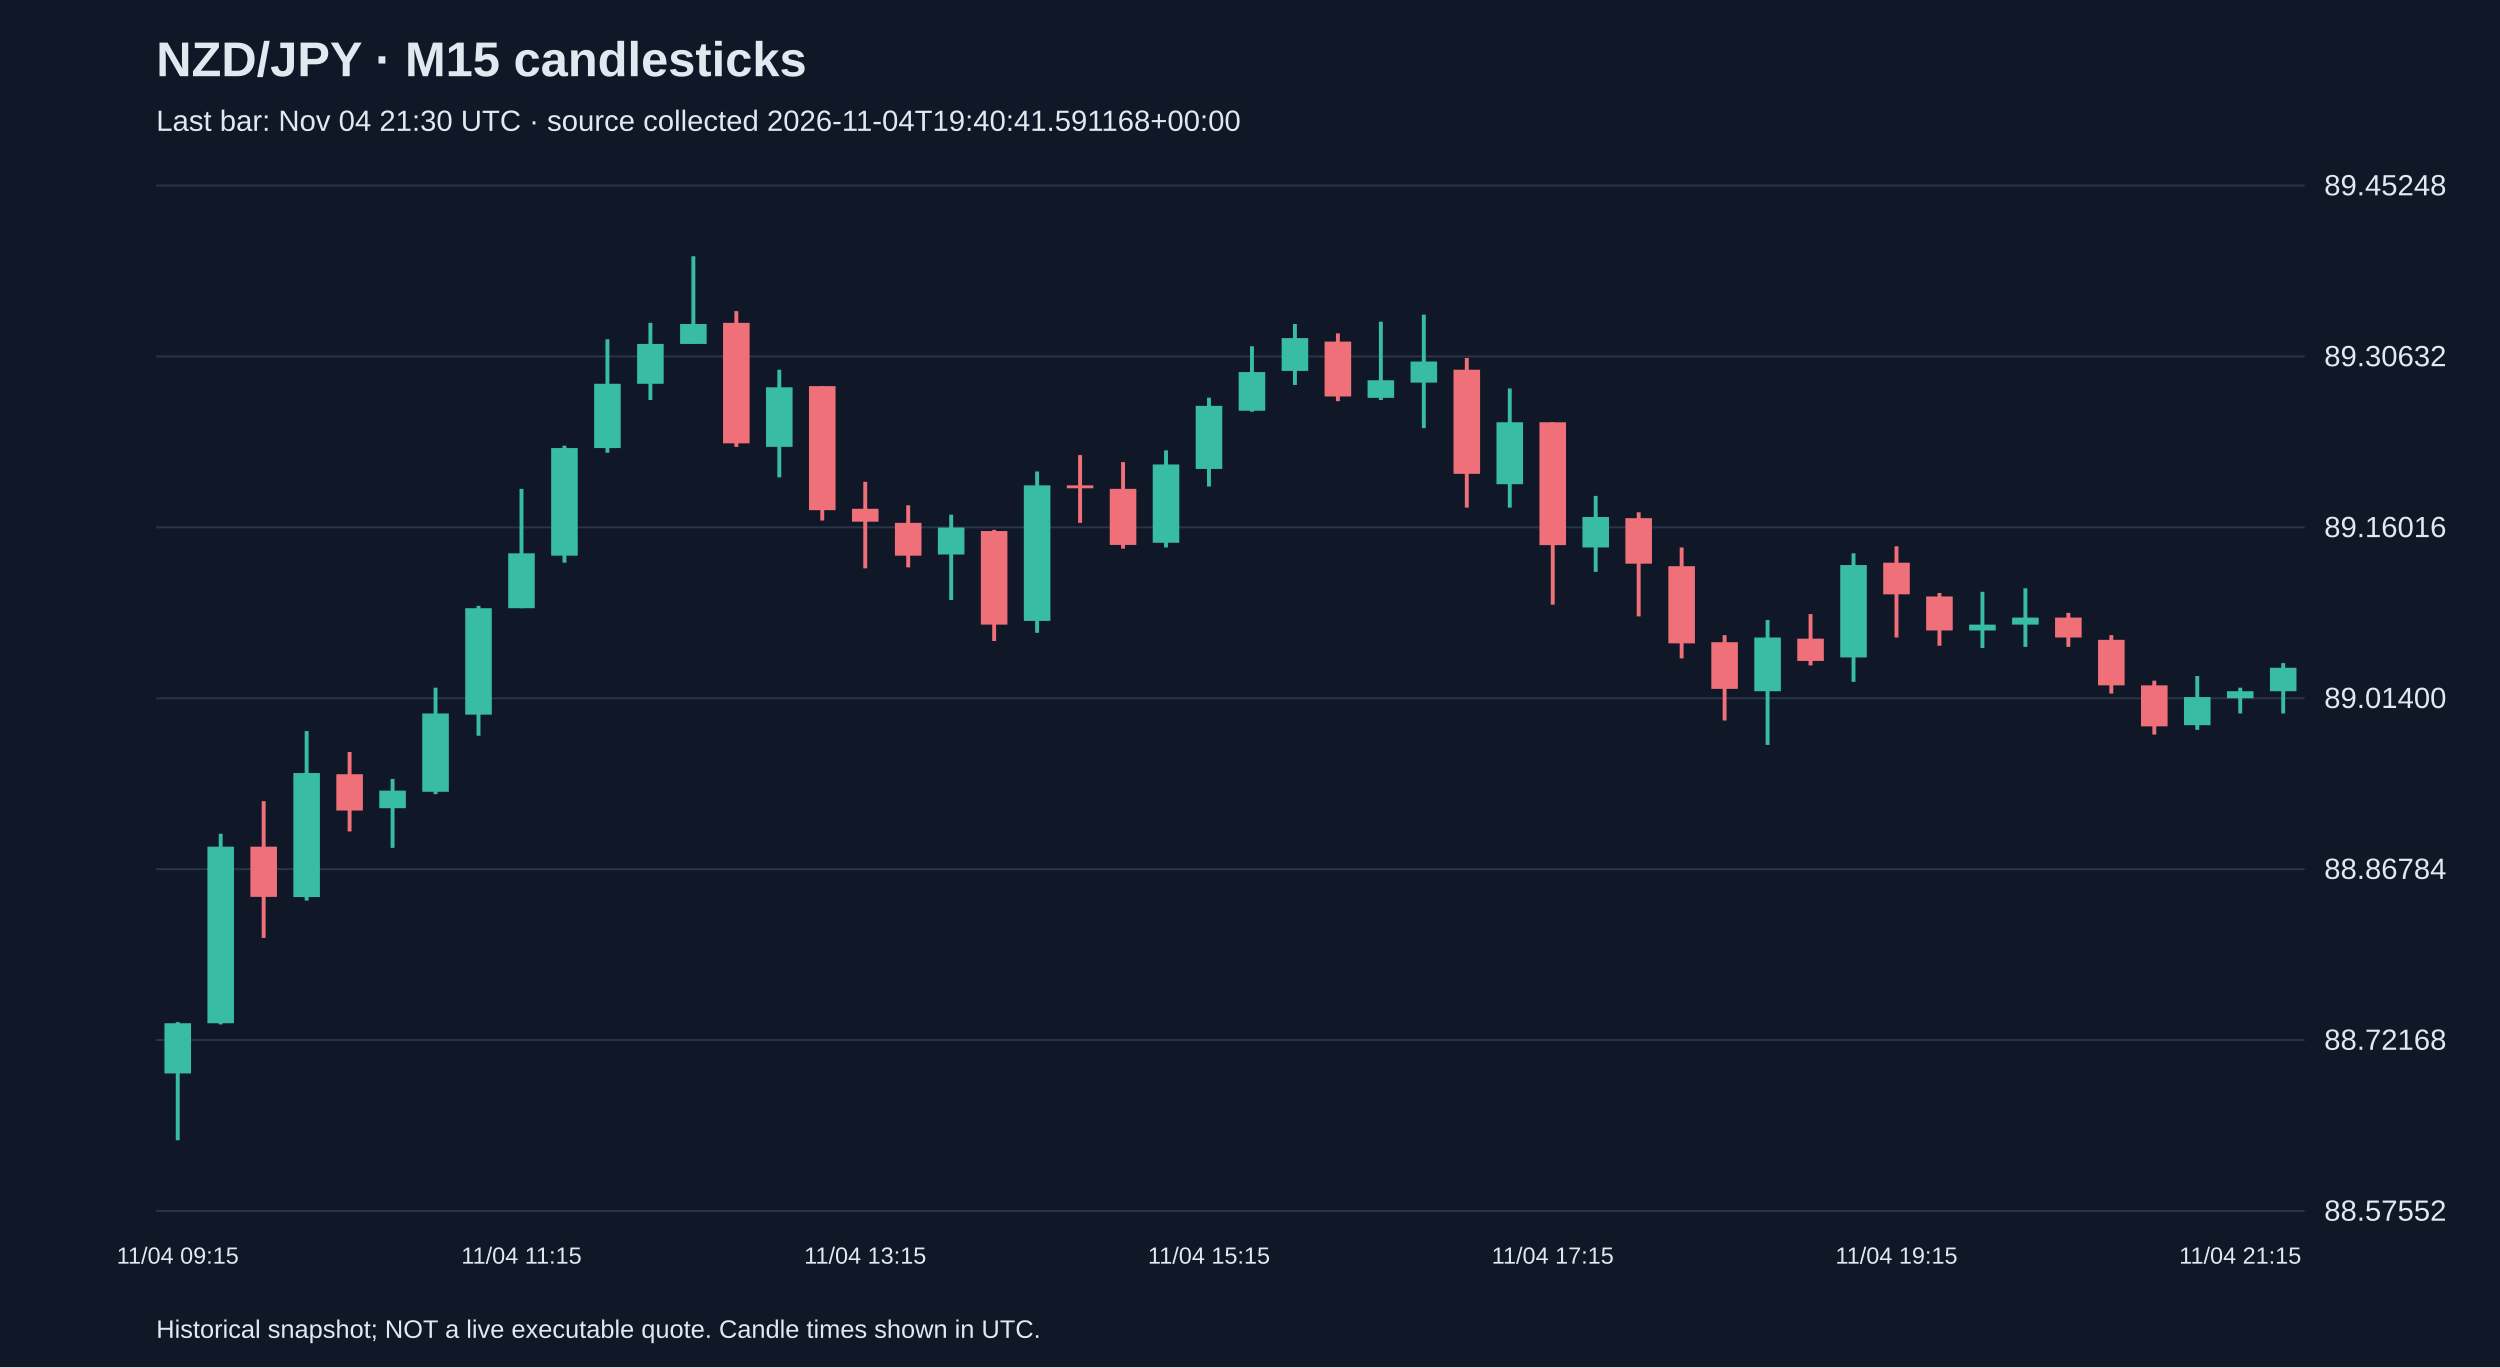
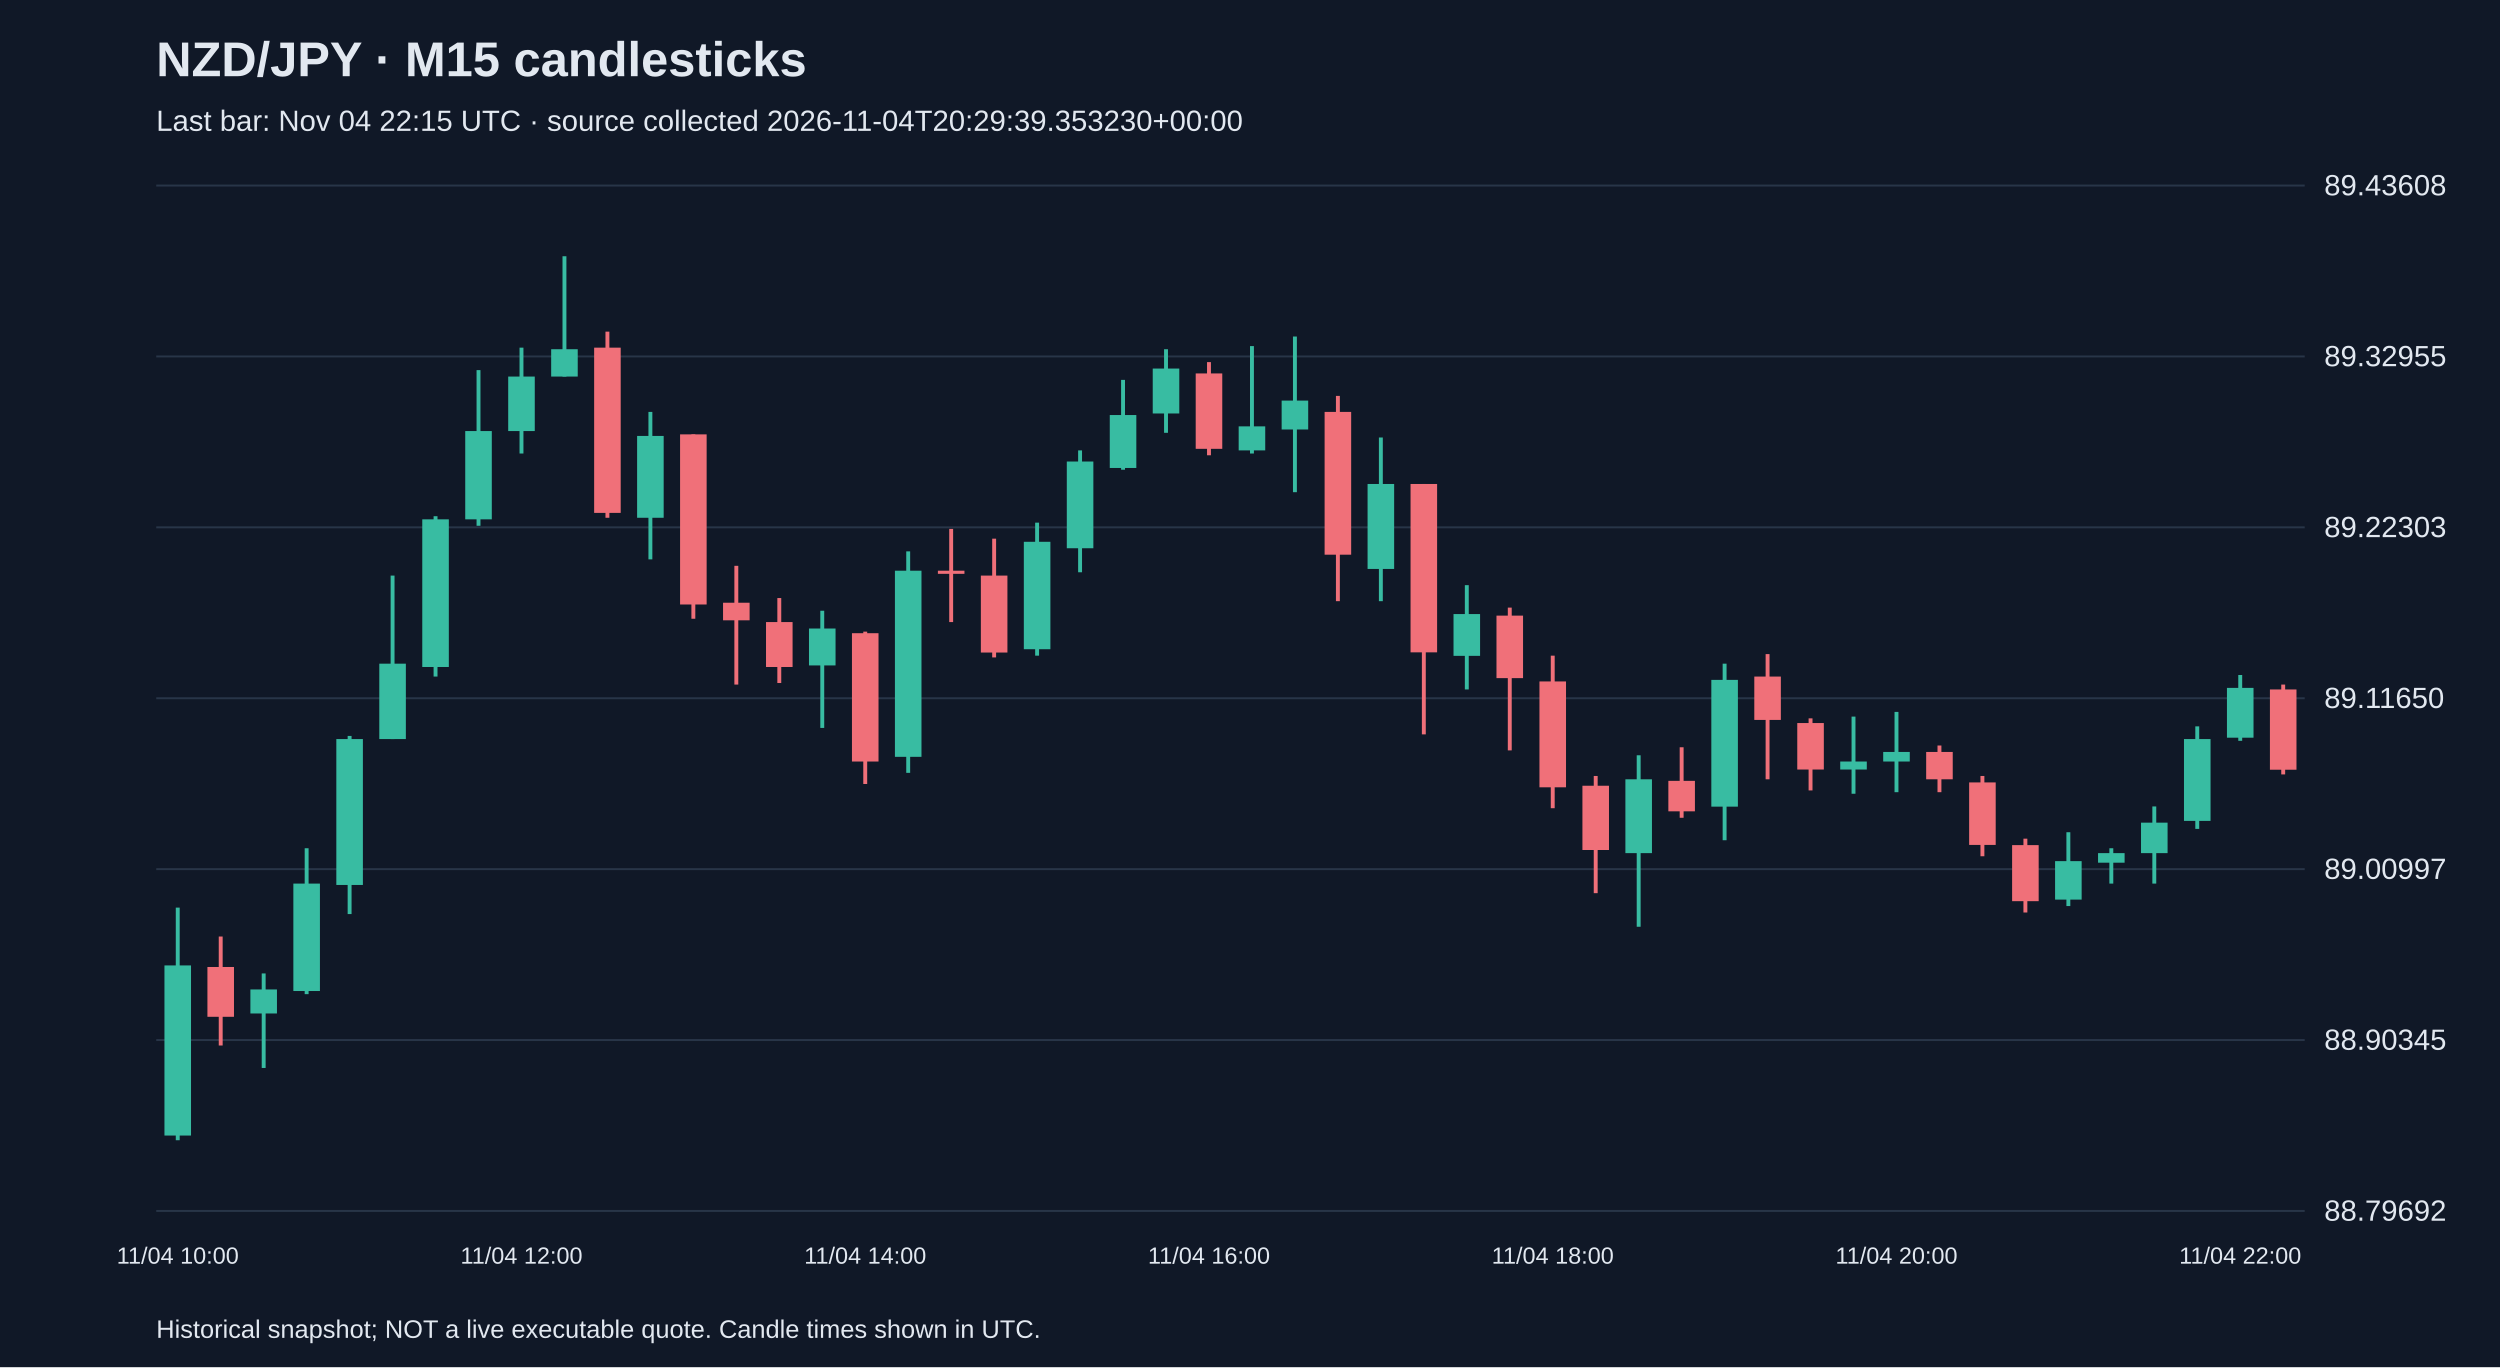
<svg xmlns="http://www.w3.org/2000/svg" viewBox="0 0 1280 700">
  <rect width="100%" height="100%" fill="#101827" />
  <style>text{font-family:Arial,sans-serif;fill:#e2e8f0}</style>
  <text x="80" y="39" font-size="25" font-weight="bold">NZD/JPY · M15 candlesticks</text>
-   <text x="80" y="67" font-size="15" fill="#a6b1c5">Last bar: Nov 04 21:30 UTC · source collected 2026-11-04T19:40:41.591168+00:00</text>
+   <text x="80" y="67" font-size="15" fill="#a6b1c5">Last bar: Nov 04 22:15 UTC · source collected 2026-11-04T20:29:39.353230+00:00</text>
  <line x1="80" y1="620.0" x2="1180" y2="620.0" stroke="#283548" />
-   <text x="1190" y="625.0" font-size="15">88.57552</text>
+   <text x="1190" y="625.0" font-size="15">88.79692</text>
  <line x1="80" y1="532.5" x2="1180" y2="532.5" stroke="#283548" />
-   <text x="1190" y="537.5" font-size="15">88.72168</text>
+   <text x="1190" y="537.5" font-size="15">88.90345</text>
  <line x1="80" y1="445.0" x2="1180" y2="445.0" stroke="#283548" />
-   <text x="1190" y="450.0" font-size="15">88.86784</text>
+   <text x="1190" y="450.0" font-size="15">89.00997</text>
  <line x1="80" y1="357.5" x2="1180" y2="357.5" stroke="#283548" />
-   <text x="1190" y="362.5" font-size="15">89.01400</text>
+   <text x="1190" y="362.5" font-size="15">89.11650</text>
  <line x1="80" y1="270.0" x2="1180" y2="270.0" stroke="#283548" />
-   <text x="1190" y="275.0" font-size="15">89.16016</text>
+   <text x="1190" y="275.0" font-size="15">89.22303</text>
  <line x1="80" y1="182.5" x2="1180" y2="182.5" stroke="#283548" />
-   <text x="1190" y="187.5" font-size="15">89.30632</text>
+   <text x="1190" y="187.5" font-size="15">89.32955</text>
  <line x1="80" y1="95.0" x2="1180" y2="95.0" stroke="#283548" />
-   <text x="1190" y="100.0" font-size="15">89.45248</text>
-   <line x1="91.0" y1="523.3" x2="91.0" y2="583.8" stroke="#38bca2" stroke-width="2" />
-   <rect x="84.2" y="523.9" width="13.6" height="25.7" fill="#38bca2" />
-   <text x="91.0" y="647" text-anchor="middle" font-size="12">11/04 09:15</text>
-   <line x1="113.0" y1="426.9" x2="113.0" y2="524.5" stroke="#38bca2" stroke-width="2" />
-   <rect x="106.2" y="433.5" width="13.6" height="90.4" fill="#38bca2" />
-   <line x1="135.0" y1="410.2" x2="135.0" y2="480.2" stroke="#f07079" stroke-width="2" />
-   <rect x="128.2" y="433.5" width="13.6" height="25.7" fill="#f07079" />
-   <line x1="157.0" y1="374.3" x2="157.0" y2="461.1" stroke="#38bca2" stroke-width="2" />
-   <rect x="150.2" y="395.8" width="13.6" height="63.5" fill="#38bca2" />
-   <line x1="179.0" y1="385.0" x2="179.0" y2="425.7" stroke="#f07079" stroke-width="2" />
-   <rect x="172.2" y="396.4" width="13.6" height="18.6" fill="#f07079" />
-   <line x1="201.0" y1="398.8" x2="201.0" y2="434.1" stroke="#38bca2" stroke-width="2" />
-   <rect x="194.2" y="404.8" width="13.6" height="9.0" fill="#38bca2" />
-   <line x1="223.0" y1="352.1" x2="223.0" y2="406.6" stroke="#38bca2" stroke-width="2" />
-   <rect x="216.2" y="365.3" width="13.6" height="40.1" fill="#38bca2" />
-   <line x1="245.0" y1="310.2" x2="245.0" y2="376.7" stroke="#38bca2" stroke-width="2" />
-   <rect x="238.2" y="311.4" width="13.6" height="54.5" fill="#38bca2" />
-   <line x1="267.0" y1="250.3" x2="267.0" y2="311.4" stroke="#38bca2" stroke-width="2" />
-   <rect x="260.2" y="283.3" width="13.6" height="28.1" fill="#38bca2" />
-   <text x="267.0" y="647" text-anchor="middle" font-size="12">11/04 11:15</text>
-   <line x1="289.0" y1="228.2" x2="289.0" y2="288.1" stroke="#38bca2" stroke-width="2" />
-   <rect x="282.2" y="229.4" width="13.6" height="55.1" fill="#38bca2" />
-   <line x1="311.0" y1="173.7" x2="311.0" y2="231.8" stroke="#38bca2" stroke-width="2" />
-   <rect x="304.2" y="196.5" width="13.6" height="32.9" fill="#38bca2" />
-   <line x1="333.0" y1="165.3" x2="333.0" y2="204.8" stroke="#38bca2" stroke-width="2" />
-   <rect x="326.2" y="176.1" width="13.6" height="20.4" fill="#38bca2" />
-   <line x1="355.0" y1="131.2" x2="355.0" y2="176.1" stroke="#38bca2" stroke-width="2" />
-   <rect x="348.2" y="165.9" width="13.6" height="10.2" fill="#38bca2" />
-   <line x1="377.0" y1="159.3" x2="377.0" y2="228.8" stroke="#f07079" stroke-width="2" />
-   <rect x="370.2" y="165.3" width="13.6" height="61.7" fill="#f07079" />
-   <line x1="399.0" y1="189.3" x2="399.0" y2="244.4" stroke="#38bca2" stroke-width="2" />
-   <rect x="392.2" y="198.3" width="13.6" height="30.5" fill="#38bca2" />
-   <line x1="421.0" y1="197.7" x2="421.0" y2="266.5" stroke="#f07079" stroke-width="2" />
-   <rect x="414.2" y="197.7" width="13.6" height="63.5" fill="#f07079" />
-   <line x1="443.0" y1="246.7" x2="443.0" y2="291.0" stroke="#f07079" stroke-width="2" />
-   <rect x="436.2" y="260.5" width="13.6" height="6.6" fill="#f07079" />
-   <text x="443.0" y="647" text-anchor="middle" font-size="12">11/04 13:15</text>
-   <line x1="465.0" y1="258.7" x2="465.0" y2="290.5" stroke="#f07079" stroke-width="2" />
-   <rect x="458.2" y="267.7" width="13.6" height="16.8" fill="#f07079" />
-   <line x1="487.0" y1="263.5" x2="487.0" y2="307.2" stroke="#38bca2" stroke-width="2" />
-   <rect x="480.2" y="270.1" width="13.6" height="13.8" fill="#38bca2" />
-   <line x1="509.0" y1="271.3" x2="509.0" y2="328.2" stroke="#f07079" stroke-width="2" />
-   <rect x="502.2" y="271.9" width="13.6" height="47.9" fill="#f07079" />
-   <line x1="531.0" y1="241.4" x2="531.0" y2="324.0" stroke="#38bca2" stroke-width="2" />
-   <rect x="524.2" y="248.5" width="13.6" height="69.4" fill="#38bca2" />
-   <line x1="553.0" y1="233.0" x2="553.0" y2="267.7" stroke="#f07079" stroke-width="2" />
-   <rect x="546.2" y="248.5" width="13.6" height="1.5" fill="#f07079" />
-   <line x1="575.0" y1="236.6" x2="575.0" y2="280.9" stroke="#f07079" stroke-width="2" />
-   <rect x="568.2" y="250.3" width="13.6" height="28.7" fill="#f07079" />
-   <line x1="597.0" y1="230.6" x2="597.0" y2="280.3" stroke="#38bca2" stroke-width="2" />
-   <rect x="590.2" y="237.8" width="13.6" height="40.1" fill="#38bca2" />
-   <line x1="619.0" y1="203.6" x2="619.0" y2="249.1" stroke="#38bca2" stroke-width="2" />
-   <rect x="612.2" y="207.8" width="13.6" height="32.3" fill="#38bca2" />
-   <text x="619.0" y="647" text-anchor="middle" font-size="12">11/04 15:15</text>
-   <line x1="641.0" y1="177.3" x2="641.0" y2="210.8" stroke="#38bca2" stroke-width="2" />
-   <rect x="634.2" y="190.5" width="13.6" height="19.8" fill="#38bca2" />
-   <line x1="663.0" y1="165.9" x2="663.0" y2="197.1" stroke="#38bca2" stroke-width="2" />
-   <rect x="656.2" y="173.1" width="13.6" height="16.8" fill="#38bca2" />
-   <line x1="685.0" y1="170.7" x2="685.0" y2="205.4" stroke="#f07079" stroke-width="2" />
-   <rect x="678.2" y="174.9" width="13.6" height="28.1" fill="#f07079" />
-   <line x1="707.0" y1="164.7" x2="707.0" y2="204.8" stroke="#38bca2" stroke-width="2" />
-   <rect x="700.2" y="194.7" width="13.6" height="9.0" fill="#38bca2" />
-   <line x1="729.0" y1="161.1" x2="729.0" y2="219.2" stroke="#38bca2" stroke-width="2" />
-   <rect x="722.2" y="185.1" width="13.6" height="10.8" fill="#38bca2" />
-   <line x1="751.0" y1="183.3" x2="751.0" y2="259.9" stroke="#f07079" stroke-width="2" />
-   <rect x="744.2" y="189.3" width="13.6" height="53.3" fill="#f07079" />
-   <line x1="773.0" y1="198.9" x2="773.0" y2="259.9" stroke="#38bca2" stroke-width="2" />
-   <rect x="766.2" y="216.2" width="13.6" height="31.7" fill="#38bca2" />
-   <line x1="795.0" y1="216.2" x2="795.0" y2="309.6" stroke="#f07079" stroke-width="2" />
-   <rect x="788.2" y="216.2" width="13.6" height="62.9" fill="#f07079" />
-   <text x="795.0" y="647" text-anchor="middle" font-size="12">11/04 17:15</text>
-   <line x1="817.0" y1="253.9" x2="817.0" y2="292.8" stroke="#38bca2" stroke-width="2" />
-   <rect x="810.2" y="264.7" width="13.6" height="15.6" fill="#38bca2" />
-   <line x1="839.0" y1="262.3" x2="839.0" y2="315.6" stroke="#f07079" stroke-width="2" />
-   <rect x="832.2" y="265.3" width="13.6" height="23.3" fill="#f07079" />
-   <line x1="861.0" y1="280.3" x2="861.0" y2="337.1" stroke="#f07079" stroke-width="2" />
-   <rect x="854.2" y="289.9" width="13.6" height="39.5" fill="#f07079" />
-   <line x1="883.0" y1="325.2" x2="883.0" y2="368.9" stroke="#f07079" stroke-width="2" />
-   <rect x="876.2" y="328.8" width="13.6" height="23.9" fill="#f07079" />
-   <line x1="905.0" y1="317.4" x2="905.0" y2="381.4" stroke="#38bca2" stroke-width="2" />
-   <rect x="898.2" y="326.4" width="13.6" height="27.5" fill="#38bca2" />
-   <line x1="927.0" y1="314.4" x2="927.0" y2="340.7" stroke="#f07079" stroke-width="2" />
-   <rect x="920.2" y="327.0" width="13.6" height="11.4" fill="#f07079" />
-   <line x1="949.0" y1="283.3" x2="949.0" y2="349.1" stroke="#38bca2" stroke-width="2" />
-   <rect x="942.2" y="289.3" width="13.6" height="47.3" fill="#38bca2" />
-   <line x1="971.0" y1="279.7" x2="971.0" y2="326.4" stroke="#f07079" stroke-width="2" />
-   <rect x="964.2" y="288.1" width="13.6" height="16.2" fill="#f07079" />
-   <text x="971.0" y="647" text-anchor="middle" font-size="12">11/04 19:15</text>
-   <line x1="993.0" y1="303.6" x2="993.0" y2="330.6" stroke="#f07079" stroke-width="2" />
-   <rect x="986.2" y="305.4" width="13.6" height="17.4" fill="#f07079" />
-   <line x1="1015.0" y1="303.0" x2="1015.0" y2="331.8" stroke="#38bca2" stroke-width="2" />
-   <rect x="1008.2" y="319.8" width="13.6" height="3.0" fill="#38bca2" />
-   <line x1="1037.0" y1="301.2" x2="1037.0" y2="331.2" stroke="#38bca2" stroke-width="2" />
-   <rect x="1030.2" y="316.2" width="13.6" height="3.6" fill="#38bca2" />
-   <line x1="1059.0" y1="313.8" x2="1059.0" y2="331.2" stroke="#f07079" stroke-width="2" />
-   <rect x="1052.2" y="316.2" width="13.6" height="10.2" fill="#f07079" />
-   <line x1="1081.0" y1="325.2" x2="1081.0" y2="355.1" stroke="#f07079" stroke-width="2" />
-   <rect x="1074.2" y="327.6" width="13.6" height="23.3" fill="#f07079" />
-   <line x1="1103.0" y1="348.5" x2="1103.0" y2="376.1" stroke="#f07079" stroke-width="2" />
-   <rect x="1096.2" y="350.9" width="13.6" height="21.0" fill="#f07079" />
-   <line x1="1125.0" y1="346.1" x2="1125.0" y2="373.7" stroke="#38bca2" stroke-width="2" />
-   <rect x="1118.2" y="356.9" width="13.6" height="14.4" fill="#38bca2" />
-   <line x1="1147.0" y1="352.1" x2="1147.0" y2="365.3" stroke="#38bca2" stroke-width="2" />
-   <rect x="1140.2" y="353.9" width="13.6" height="3.6" fill="#38bca2" />
-   <text x="1147.0" y="647" text-anchor="middle" font-size="12">11/04 21:15</text>
-   <line x1="1169.0" y1="339.5" x2="1169.0" y2="365.3" stroke="#38bca2" stroke-width="2" />
-   <rect x="1162.2" y="341.9" width="13.6" height="12.0" fill="#38bca2" />
+   <text x="1190" y="100.0" font-size="15">89.43608</text>
+   <line x1="91.0" y1="464.7" x2="91.0" y2="583.8" stroke="#38bca2" stroke-width="2" />
+   <rect x="84.2" y="494.3" width="13.6" height="87.1" fill="#38bca2" />
+   <text x="91.0" y="647" text-anchor="middle" font-size="12">11/04 10:00</text>
+   <line x1="113.0" y1="479.5" x2="113.0" y2="535.3" stroke="#f07079" stroke-width="2" />
+   <rect x="106.2" y="495.1" width="13.6" height="25.5" fill="#f07079" />
+   <line x1="135.0" y1="498.4" x2="135.0" y2="546.8" stroke="#38bca2" stroke-width="2" />
+   <rect x="128.2" y="506.6" width="13.6" height="12.3" fill="#38bca2" />
+   <line x1="157.0" y1="434.3" x2="157.0" y2="509.0" stroke="#38bca2" stroke-width="2" />
+   <rect x="150.2" y="452.4" width="13.6" height="55.0" fill="#38bca2" />
+   <line x1="179.0" y1="376.8" x2="179.0" y2="468.0" stroke="#38bca2" stroke-width="2" />
+   <rect x="172.2" y="378.4" width="13.6" height="74.7" fill="#38bca2" />
+   <line x1="201.0" y1="294.7" x2="201.0" y2="378.4" stroke="#38bca2" stroke-width="2" />
+   <rect x="194.2" y="339.8" width="13.6" height="38.6" fill="#38bca2" />
+   <line x1="223.0" y1="264.3" x2="223.0" y2="346.4" stroke="#38bca2" stroke-width="2" />
+   <rect x="216.2" y="265.9" width="13.6" height="75.6" fill="#38bca2" />
+   <line x1="245.0" y1="189.5" x2="245.0" y2="269.2" stroke="#38bca2" stroke-width="2" />
+   <rect x="238.2" y="220.7" width="13.6" height="45.2" fill="#38bca2" />
+   <line x1="267.0" y1="178.0" x2="267.0" y2="232.2" stroke="#38bca2" stroke-width="2" />
+   <rect x="260.2" y="192.8" width="13.6" height="27.9" fill="#38bca2" />
+   <text x="267.0" y="647" text-anchor="middle" font-size="12">11/04 12:00</text>
+   <line x1="289.0" y1="131.2" x2="289.0" y2="192.8" stroke="#38bca2" stroke-width="2" />
+   <rect x="282.2" y="178.8" width="13.6" height="14.0" fill="#38bca2" />
+   <line x1="311.0" y1="169.8" x2="311.0" y2="265.1" stroke="#f07079" stroke-width="2" />
+   <rect x="304.2" y="178.0" width="13.6" height="84.6" fill="#f07079" />
+   <line x1="333.0" y1="210.9" x2="333.0" y2="286.4" stroke="#38bca2" stroke-width="2" />
+   <rect x="326.2" y="223.2" width="13.6" height="41.9" fill="#38bca2" />
+   <line x1="355.0" y1="222.4" x2="355.0" y2="316.8" stroke="#f07079" stroke-width="2" />
+   <rect x="348.2" y="222.4" width="13.6" height="87.1" fill="#f07079" />
+   <line x1="377.0" y1="289.7" x2="377.0" y2="350.5" stroke="#f07079" stroke-width="2" />
+   <rect x="370.2" y="308.6" width="13.6" height="9.0" fill="#f07079" />
+   <line x1="399.0" y1="306.2" x2="399.0" y2="349.7" stroke="#f07079" stroke-width="2" />
+   <rect x="392.2" y="318.5" width="13.6" height="23.0" fill="#f07079" />
+   <line x1="421.0" y1="312.7" x2="421.0" y2="372.7" stroke="#38bca2" stroke-width="2" />
+   <rect x="414.2" y="321.8" width="13.6" height="18.9" fill="#38bca2" />
+   <line x1="443.0" y1="323.4" x2="443.0" y2="401.4" stroke="#f07079" stroke-width="2" />
+   <rect x="436.2" y="324.2" width="13.6" height="65.7" fill="#f07079" />
+   <text x="443.0" y="647" text-anchor="middle" font-size="12">11/04 14:00</text>
+   <line x1="465.0" y1="282.3" x2="465.0" y2="395.7" stroke="#38bca2" stroke-width="2" />
+   <rect x="458.2" y="292.2" width="13.6" height="95.3" fill="#38bca2" />
+   <line x1="487.0" y1="270.8" x2="487.0" y2="318.5" stroke="#f07079" stroke-width="2" />
+   <rect x="480.2" y="292.2" width="13.6" height="1.6" fill="#f07079" />
+   <line x1="509.0" y1="275.8" x2="509.0" y2="336.6" stroke="#f07079" stroke-width="2" />
+   <rect x="502.2" y="294.7" width="13.6" height="39.4" fill="#f07079" />
+   <line x1="531.0" y1="267.6" x2="531.0" y2="335.7" stroke="#38bca2" stroke-width="2" />
+   <rect x="524.2" y="277.4" width="13.6" height="55.0" fill="#38bca2" />
+   <line x1="553.0" y1="230.6" x2="553.0" y2="293.0" stroke="#38bca2" stroke-width="2" />
+   <rect x="546.2" y="236.3" width="13.6" height="44.4" fill="#38bca2" />
+   <line x1="575.0" y1="194.5" x2="575.0" y2="240.5" stroke="#38bca2" stroke-width="2" />
+   <rect x="568.2" y="212.5" width="13.6" height="27.1" fill="#38bca2" />
+   <line x1="597.0" y1="178.8" x2="597.0" y2="221.6" stroke="#38bca2" stroke-width="2" />
+   <rect x="590.2" y="188.7" width="13.6" height="23.0" fill="#38bca2" />
+   <line x1="619.0" y1="185.4" x2="619.0" y2="233.1" stroke="#f07079" stroke-width="2" />
+   <rect x="612.2" y="191.2" width="13.6" height="38.6" fill="#f07079" />
+   <text x="619.0" y="647" text-anchor="middle" font-size="12">11/04 16:00</text>
+   <line x1="641.0" y1="177.2" x2="641.0" y2="232.2" stroke="#38bca2" stroke-width="2" />
+   <rect x="634.2" y="218.3" width="13.6" height="12.3" fill="#38bca2" />
+   <line x1="663.0" y1="172.3" x2="663.0" y2="252.0" stroke="#38bca2" stroke-width="2" />
+   <rect x="656.2" y="205.1" width="13.6" height="14.8" fill="#38bca2" />
+   <line x1="685.0" y1="202.7" x2="685.0" y2="307.8" stroke="#f07079" stroke-width="2" />
+   <rect x="678.2" y="210.9" width="13.6" height="73.1" fill="#f07079" />
+   <line x1="707.0" y1="224.0" x2="707.0" y2="307.8" stroke="#38bca2" stroke-width="2" />
+   <rect x="700.2" y="247.8" width="13.6" height="43.5" fill="#38bca2" />
+   <line x1="729.0" y1="247.8" x2="729.0" y2="376.0" stroke="#f07079" stroke-width="2" />
+   <rect x="722.2" y="247.8" width="13.6" height="86.2" fill="#f07079" />
+   <line x1="751.0" y1="299.6" x2="751.0" y2="353.0" stroke="#38bca2" stroke-width="2" />
+   <rect x="744.2" y="314.4" width="13.6" height="21.4" fill="#38bca2" />
+   <line x1="773.0" y1="311.1" x2="773.0" y2="384.2" stroke="#f07079" stroke-width="2" />
+   <rect x="766.2" y="315.2" width="13.6" height="32.0" fill="#f07079" />
+   <line x1="795.0" y1="335.7" x2="795.0" y2="413.8" stroke="#f07079" stroke-width="2" />
+   <rect x="788.2" y="348.9" width="13.6" height="54.2" fill="#f07079" />
+   <text x="795.0" y="647" text-anchor="middle" font-size="12">11/04 18:00</text>
+   <line x1="817.0" y1="397.3" x2="817.0" y2="457.3" stroke="#f07079" stroke-width="2" />
+   <rect x="810.2" y="402.3" width="13.6" height="32.9" fill="#f07079" />
+   <line x1="839.0" y1="386.7" x2="839.0" y2="474.5" stroke="#38bca2" stroke-width="2" />
+   <rect x="832.2" y="399.0" width="13.6" height="37.8" fill="#38bca2" />
+   <line x1="861.0" y1="382.6" x2="861.0" y2="418.7" stroke="#f07079" stroke-width="2" />
+   <rect x="854.2" y="399.8" width="13.6" height="15.6" fill="#f07079" />
+   <line x1="883.0" y1="339.8" x2="883.0" y2="430.2" stroke="#38bca2" stroke-width="2" />
+   <rect x="876.2" y="348.1" width="13.6" height="64.9" fill="#38bca2" />
+   <line x1="905.0" y1="334.9" x2="905.0" y2="399.0" stroke="#f07079" stroke-width="2" />
+   <rect x="898.2" y="346.4" width="13.6" height="22.2" fill="#f07079" />
+   <line x1="927.0" y1="367.8" x2="927.0" y2="404.7" stroke="#f07079" stroke-width="2" />
+   <rect x="920.2" y="370.2" width="13.6" height="23.8" fill="#f07079" />
+   <line x1="949.0" y1="366.9" x2="949.0" y2="406.4" stroke="#38bca2" stroke-width="2" />
+   <rect x="942.2" y="389.9" width="13.6" height="4.1" fill="#38bca2" />
+   <line x1="971.0" y1="364.5" x2="971.0" y2="405.6" stroke="#38bca2" stroke-width="2" />
+   <rect x="964.2" y="385.0" width="13.6" height="4.9" fill="#38bca2" />
+   <text x="971.0" y="647" text-anchor="middle" font-size="12">11/04 20:00</text>
+   <line x1="993.0" y1="381.7" x2="993.0" y2="405.6" stroke="#f07079" stroke-width="2" />
+   <rect x="986.2" y="385.0" width="13.6" height="14.0" fill="#f07079" />
+   <line x1="1015.0" y1="397.3" x2="1015.0" y2="438.4" stroke="#f07079" stroke-width="2" />
+   <rect x="1008.2" y="400.6" width="13.6" height="32.0" fill="#f07079" />
+   <line x1="1037.0" y1="429.4" x2="1037.0" y2="467.2" stroke="#f07079" stroke-width="2" />
+   <rect x="1030.2" y="432.7" width="13.6" height="28.7" fill="#f07079" />
+   <line x1="1059.0" y1="426.1" x2="1059.0" y2="463.9" stroke="#38bca2" stroke-width="2" />
+   <rect x="1052.2" y="440.9" width="13.6" height="19.7" fill="#38bca2" />
+   <line x1="1081.0" y1="434.3" x2="1081.0" y2="452.4" stroke="#38bca2" stroke-width="2" />
+   <rect x="1074.2" y="436.8" width="13.6" height="4.9" fill="#38bca2" />
+   <line x1="1103.0" y1="412.9" x2="1103.0" y2="452.4" stroke="#38bca2" stroke-width="2" />
+   <rect x="1096.2" y="421.2" width="13.6" height="15.6" fill="#38bca2" />
+   <line x1="1125.0" y1="371.9" x2="1125.0" y2="424.4" stroke="#38bca2" stroke-width="2" />
+   <rect x="1118.2" y="378.4" width="13.6" height="41.9" fill="#38bca2" />
+   <line x1="1147.0" y1="345.6" x2="1147.0" y2="379.3" stroke="#38bca2" stroke-width="2" />
+   <rect x="1140.2" y="352.2" width="13.6" height="25.5" fill="#38bca2" />
+   <text x="1147.0" y="647" text-anchor="middle" font-size="12">11/04 22:00</text>
+   <line x1="1169.0" y1="350.5" x2="1169.0" y2="396.5" stroke="#f07079" stroke-width="2" />
+   <rect x="1162.2" y="353.0" width="13.6" height="41.1" fill="#f07079" />
  <text x="80" y="685" font-size="13">Historical snapshot; NOT a live executable quote. Candle times shown in UTC.</text>
</svg>
